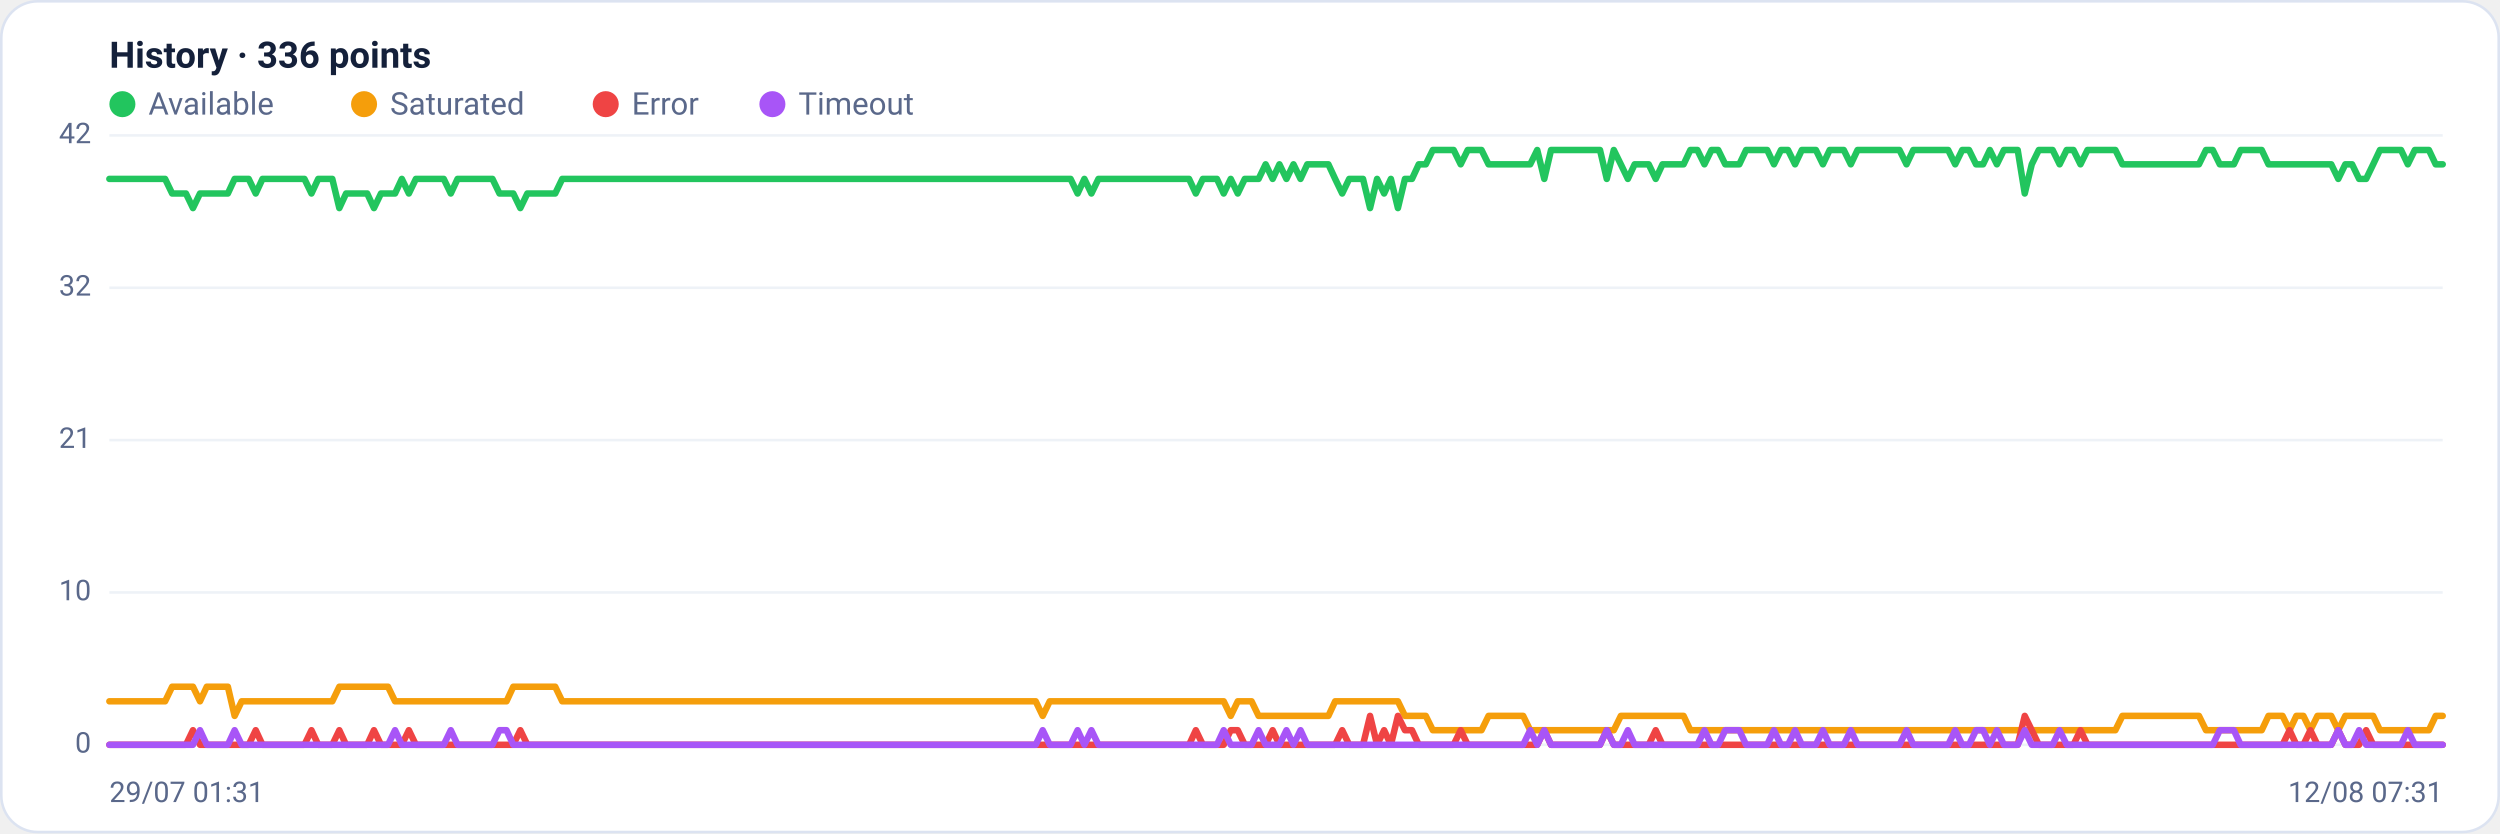
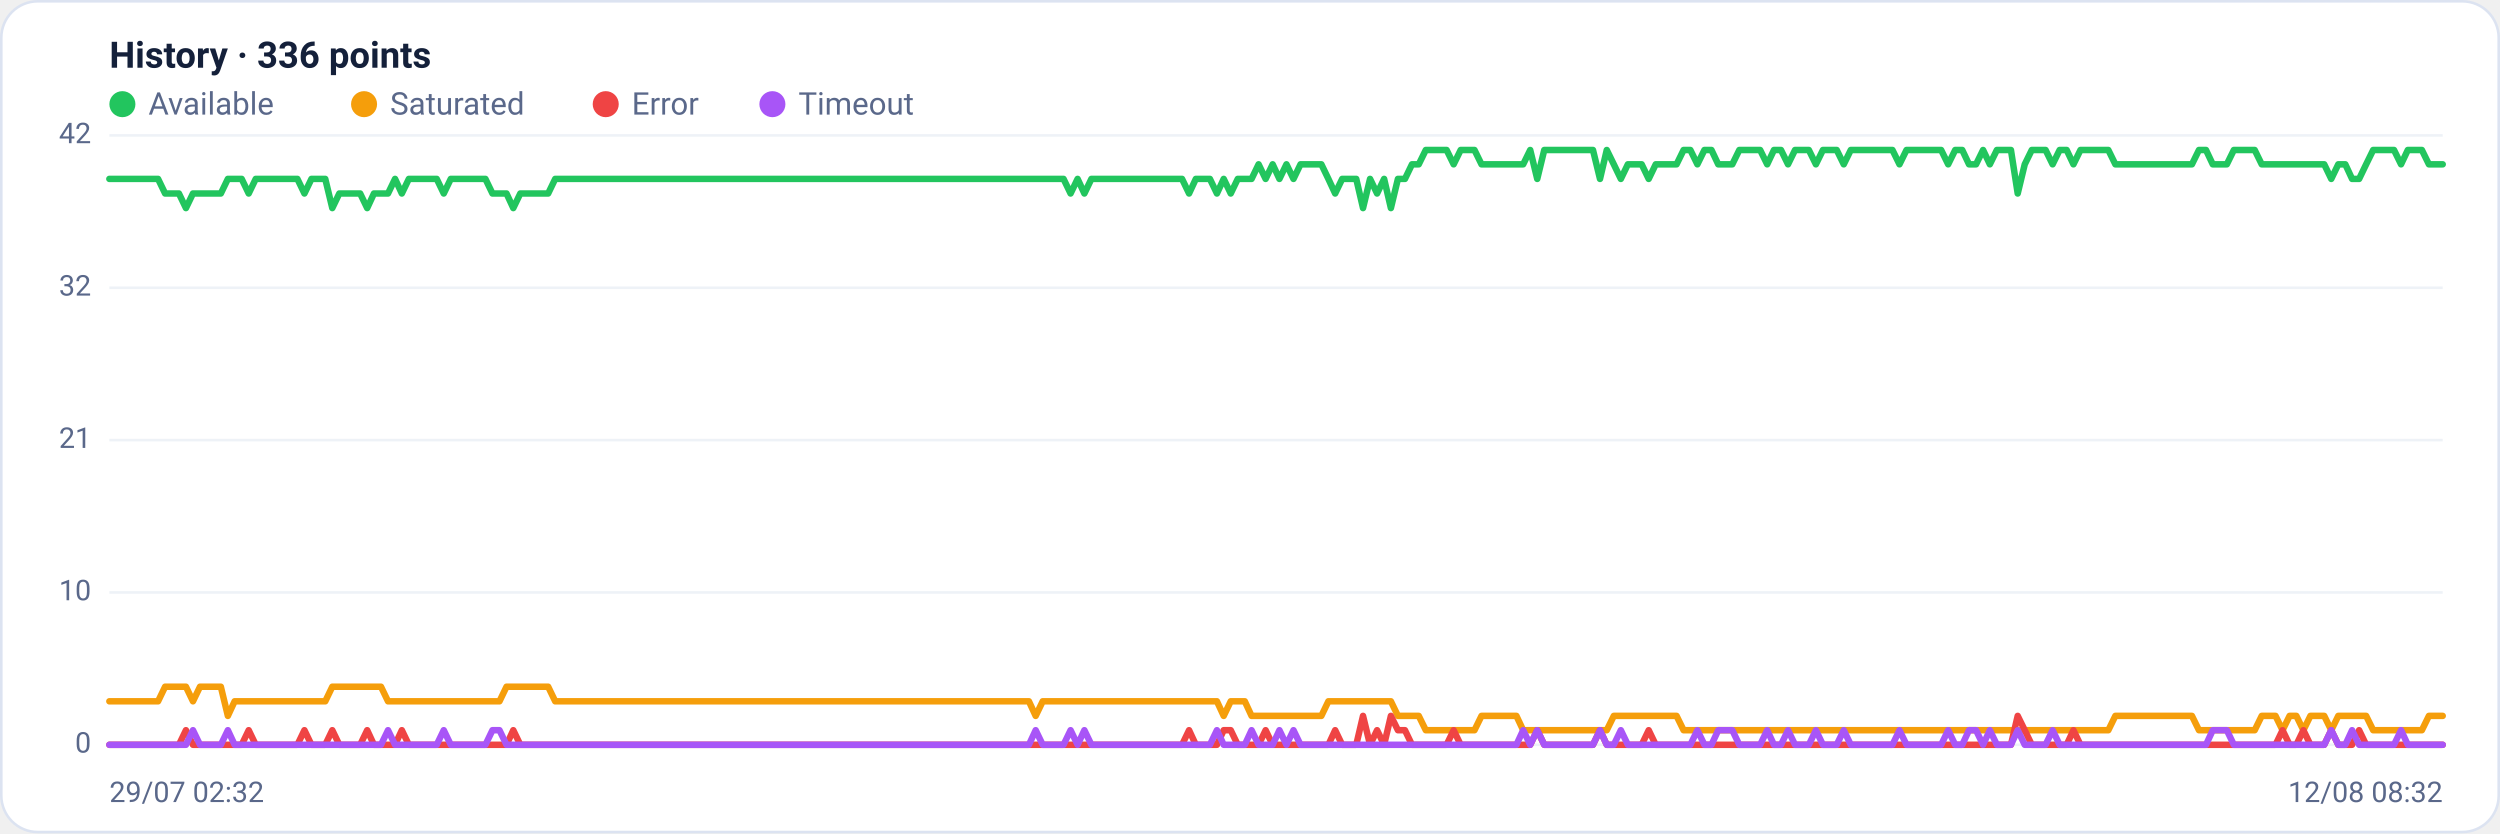
<svg xmlns="http://www.w3.org/2000/svg" viewBox="0 0 960 320" width="960" height="320" font-family="Segoe UI, system-ui, -apple-system, Roboto, Helvetica, Arial, sans-serif" role="img" aria-label="Availability history per region">
  <rect x="0.5" y="0.5" width="959" height="319" rx="14" fill="#ffffff" stroke="#dce3f1" />
  <text x="42" y="26" font-size="14" font-weight="600" fill="#14203a">History · 336 points</text>
  <circle cx="47" cy="40" r="5" fill="#22c55e" />
  <text x="57" y="44" font-size="12" fill="#5a688a">Available</text>
  <circle cx="139.8" cy="40" r="5" fill="#f59e0b" />
  <text x="149.8" y="44" font-size="12" fill="#5a688a">Saturated</text>
  <circle cx="232.6" cy="40" r="5" fill="#ef4444" />
  <text x="242.6" y="44" font-size="12" fill="#5a688a">Error</text>
  <circle cx="296.6" cy="40" r="5" fill="#a855f7" />
  <text x="306.6" y="44" font-size="12" fill="#5a688a">Timeout</text>
  <line x1="42" y1="286.0" x2="938" y2="286.0" stroke="#eef2f7" stroke-width="1" />
  <text x="35" y="289.0" text-anchor="end" font-size="11" fill="#5a688a">0</text>
  <line x1="42" y1="227.5" x2="938" y2="227.5" stroke="#eef2f7" stroke-width="1" />
  <text x="35" y="230.5" text-anchor="end" font-size="11" fill="#5a688a">10</text>
  <line x1="42" y1="169.0" x2="938" y2="169.0" stroke="#eef2f7" stroke-width="1" />
  <text x="35" y="172.0" text-anchor="end" font-size="11" fill="#5a688a">21</text>
  <line x1="42" y1="110.5" x2="938" y2="110.5" stroke="#eef2f7" stroke-width="1" />
  <text x="35" y="113.5" text-anchor="end" font-size="11" fill="#5a688a">32</text>
  <line x1="42" y1="52.0" x2="938" y2="52.0" stroke="#eef2f7" stroke-width="1" />
  <text x="35" y="55.0" text-anchor="end" font-size="11" fill="#5a688a">42</text>
-   <polyline fill="none" stroke="#22c55e" stroke-width="2.5" stroke-linejoin="round" stroke-linecap="round" points="42.0,68.7 44.7,68.7 47.3,68.7 50.0,68.7 52.7,68.7 55.4,68.7 58.0,68.7 60.7,68.7 63.4,68.7 66.1,74.3 68.7,74.3 71.4,74.3 74.1,79.9 76.8,74.3 79.4,74.3 82.1,74.3 84.8,74.3 87.5,74.3 90.1,68.7 92.8,68.7 95.5,68.7 98.2,74.3 100.8,68.7 103.5,68.7 106.2,68.7 108.9,68.7 111.5,68.7 114.2,68.7 116.9,68.7 119.6,74.3 122.2,68.7 124.9,68.7 127.6,68.7 130.3,79.9 132.9,74.3 135.6,74.3 138.3,74.3 141.0,74.3 143.6,79.9 146.3,74.3 149.0,74.3 151.7,74.3 154.3,68.7 157.0,74.3 159.7,68.7 162.4,68.7 165.0,68.7 167.7,68.7 170.4,68.7 173.1,74.3 175.7,68.7 178.4,68.7 181.1,68.7 183.8,68.7 186.4,68.7 189.1,68.7 191.8,74.3 194.5,74.3 197.1,74.3 199.8,79.9 202.5,74.3 205.2,74.3 207.8,74.3 210.5,74.3 213.2,74.3 215.9,68.7 218.5,68.7 221.2,68.7 223.9,68.7 226.5,68.7 229.2,68.7 231.9,68.7 234.6,68.7 237.2,68.7 239.9,68.7 242.6,68.7 245.3,68.7 247.9,68.7 250.6,68.7 253.3,68.7 256.0,68.7 258.6,68.7 261.3,68.7 264.0,68.7 266.7,68.7 269.3,68.7 272.0,68.7 274.7,68.7 277.4,68.7 280.0,68.7 282.7,68.7 285.4,68.7 288.1,68.7 290.7,68.7 293.4,68.7 296.1,68.7 298.8,68.7 301.4,68.7 304.1,68.7 306.8,68.7 309.5,68.7 312.1,68.7 314.8,68.7 317.5,68.7 320.2,68.7 322.8,68.7 325.5,68.7 328.2,68.7 330.9,68.7 333.5,68.7 336.2,68.7 338.9,68.7 341.6,68.7 344.2,68.7 346.9,68.7 349.6,68.7 352.3,68.7 354.9,68.7 357.6,68.7 360.3,68.7 363.0,68.7 365.6,68.7 368.3,68.7 371.0,68.7 373.7,68.7 376.3,68.7 379.0,68.7 381.7,68.7 384.4,68.7 387.0,68.7 389.7,68.7 392.4,68.7 395.1,68.7 397.7,68.7 400.4,68.7 403.1,68.7 405.7,68.7 408.4,68.7 411.1,68.7 413.8,74.3 416.4,68.7 419.1,74.3 421.8,68.7 424.5,68.7 427.1,68.7 429.8,68.7 432.5,68.7 435.2,68.7 437.8,68.7 440.5,68.7 443.2,68.7 445.9,68.7 448.5,68.7 451.2,68.7 453.9,68.7 456.6,68.7 459.2,74.3 461.9,68.7 464.6,68.7 467.3,68.7 469.9,74.3 472.6,68.7 475.3,74.3 478.0,68.7 480.6,68.7 483.3,68.7 486.0,63.1 488.7,68.7 491.3,63.1 494.0,68.7 496.7,63.1 499.4,68.7 502.0,63.1 504.7,63.1 507.4,63.1 510.1,63.1 512.7,68.7 515.4,74.3 518.1,68.7 520.8,68.7 523.4,68.7 526.1,79.9 528.8,68.7 531.5,74.3 534.1,68.7 536.8,79.9 539.5,68.7 542.2,68.7 544.8,63.1 547.5,63.1 550.2,57.6 552.9,57.6 555.5,57.6 558.2,57.6 560.9,63.1 563.6,57.6 566.2,57.6 568.9,57.6 571.6,63.1 574.3,63.1 576.9,63.1 579.6,63.1 582.3,63.1 584.9,63.1 587.6,63.1 590.3,57.6 593.0,68.7 595.6,57.6 598.3,57.6 601.0,57.6 603.7,57.6 606.3,57.6 609.0,57.6 611.7,57.6 614.4,57.6 617.0,68.7 619.7,57.6 622.4,63.1 625.1,68.7 627.7,63.1 630.4,63.1 633.1,63.1 635.8,68.7 638.4,63.1 641.1,63.1 643.8,63.1 646.5,63.1 649.1,57.6 651.8,57.6 654.5,63.1 657.2,57.6 659.8,57.6 662.5,63.1 665.2,63.1 667.9,63.1 670.5,57.6 673.2,57.6 675.9,57.6 678.6,57.6 681.2,63.1 683.9,57.6 686.6,57.6 689.3,63.1 691.9,57.6 694.6,57.6 697.3,57.6 700.0,63.1 702.6,57.6 705.3,57.6 708.0,57.6 710.7,63.1 713.3,57.6 716.0,57.6 718.7,57.6 721.4,57.6 724.0,57.6 726.7,57.6 729.4,57.6 732.1,63.1 734.7,57.6 737.4,57.6 740.1,57.6 742.8,57.6 745.4,57.6 748.1,57.6 750.8,63.1 753.5,57.6 756.1,57.6 758.8,63.1 761.5,63.1 764.1,57.6 766.8,63.1 769.5,57.6 772.2,57.6 774.8,57.6 777.5,74.3 780.2,63.1 782.9,57.6 785.5,57.6 788.2,57.6 790.9,63.1 793.6,57.6 796.2,57.6 798.9,63.1 801.6,57.6 804.3,57.6 806.9,57.6 809.6,57.6 812.3,57.6 815.0,63.1 817.6,63.1 820.3,63.1 823.0,63.1 825.7,63.1 828.3,63.1 831.0,63.1 833.7,63.1 836.4,63.1 839.0,63.1 841.7,63.1 844.4,63.1 847.1,57.6 849.7,57.6 852.4,63.1 855.1,63.1 857.8,63.1 860.4,57.6 863.1,57.6 865.8,57.6 868.5,57.6 871.1,63.1 873.8,63.1 876.5,63.1 879.2,63.1 881.8,63.1 884.5,63.1 887.2,63.1 889.9,63.1 892.5,63.1 895.2,63.1 897.9,68.7 900.6,63.1 903.2,63.1 905.9,68.7 908.6,68.7 911.3,63.1 913.9,57.6 916.6,57.6 919.3,57.6 922.0,57.6 924.6,63.1 927.3,57.6 930.0,57.6 932.7,57.6 935.3,63.1 938.0,63.1" />
-   <polyline fill="none" stroke="#f59e0b" stroke-width="2.5" stroke-linejoin="round" stroke-linecap="round" points="42.0,269.3 44.7,269.3 47.3,269.3 50.0,269.3 52.7,269.3 55.4,269.3 58.0,269.3 60.7,269.3 63.4,269.3 66.1,263.7 68.7,263.7 71.4,263.7 74.1,263.7 76.8,269.3 79.4,263.7 82.1,263.7 84.8,263.7 87.5,263.7 90.1,274.9 92.8,269.3 95.5,269.3 98.2,269.3 100.8,269.3 103.5,269.3 106.2,269.3 108.9,269.3 111.5,269.3 114.2,269.3 116.9,269.3 119.6,269.3 122.2,269.3 124.9,269.3 127.6,269.3 130.3,263.7 132.9,263.7 135.6,263.7 138.3,263.7 141.0,263.7 143.6,263.7 146.3,263.7 149.0,263.7 151.7,269.3 154.3,269.3 157.0,269.3 159.7,269.3 162.4,269.3 165.0,269.3 167.7,269.3 170.4,269.3 173.1,269.3 175.7,269.3 178.4,269.3 181.1,269.3 183.8,269.3 186.4,269.3 189.1,269.3 191.8,269.3 194.5,269.3 197.1,263.7 199.8,263.7 202.5,263.7 205.2,263.7 207.8,263.7 210.5,263.7 213.2,263.7 215.9,269.3 218.5,269.3 221.2,269.3 223.9,269.3 226.5,269.3 229.2,269.3 231.9,269.3 234.6,269.3 237.2,269.3 239.9,269.3 242.6,269.3 245.3,269.3 247.9,269.3 250.6,269.3 253.3,269.3 256.0,269.3 258.6,269.3 261.3,269.3 264.0,269.3 266.7,269.3 269.3,269.3 272.0,269.3 274.7,269.3 277.4,269.3 280.0,269.3 282.7,269.3 285.4,269.3 288.1,269.3 290.7,269.3 293.4,269.3 296.1,269.3 298.8,269.3 301.4,269.3 304.1,269.3 306.8,269.3 309.5,269.3 312.1,269.3 314.8,269.3 317.5,269.3 320.2,269.3 322.8,269.3 325.5,269.3 328.2,269.3 330.9,269.3 333.5,269.3 336.2,269.3 338.9,269.3 341.6,269.3 344.2,269.3 346.9,269.3 349.6,269.3 352.3,269.3 354.9,269.3 357.6,269.3 360.3,269.3 363.0,269.3 365.6,269.3 368.3,269.3 371.0,269.3 373.7,269.3 376.3,269.3 379.0,269.3 381.7,269.3 384.4,269.3 387.0,269.3 389.7,269.3 392.4,269.3 395.1,269.3 397.7,269.3 400.4,274.9 403.1,269.3 405.7,269.3 408.4,269.3 411.1,269.3 413.8,269.3 416.4,269.3 419.1,269.3 421.8,269.3 424.5,269.3 427.1,269.3 429.8,269.3 432.5,269.3 435.2,269.3 437.8,269.3 440.5,269.3 443.2,269.3 445.9,269.3 448.5,269.3 451.2,269.3 453.9,269.3 456.6,269.3 459.2,269.3 461.9,269.3 464.6,269.3 467.3,269.3 469.9,269.3 472.6,274.9 475.3,269.3 478.0,269.3 480.6,269.3 483.3,274.9 486.0,274.9 488.7,274.9 491.3,274.9 494.0,274.9 496.7,274.9 499.4,274.9 502.0,274.9 504.7,274.9 507.4,274.9 510.1,274.9 512.7,269.3 515.4,269.3 518.1,269.3 520.8,269.3 523.4,269.3 526.1,269.3 528.8,269.3 531.5,269.3 534.1,269.3 536.8,269.3 539.5,274.9 542.2,274.9 544.8,274.9 547.5,274.9 550.2,280.4 552.9,280.4 555.5,280.4 558.2,280.4 560.9,280.4 563.6,280.4 566.2,280.4 568.9,280.4 571.6,274.9 574.3,274.9 576.9,274.9 579.6,274.9 582.3,274.9 584.9,274.9 587.6,280.4 590.3,280.4 593.0,280.4 595.6,280.4 598.3,280.4 601.0,280.4 603.7,280.4 606.3,280.4 609.0,280.4 611.7,280.4 614.4,280.4 617.0,280.4 619.7,280.4 622.4,274.9 625.1,274.9 627.7,274.9 630.4,274.9 633.1,274.9 635.8,274.9 638.4,274.9 641.1,274.9 643.8,274.9 646.5,274.9 649.1,280.4 651.8,280.4 654.5,280.4 657.2,280.4 659.8,280.4 662.5,280.4 665.2,280.4 667.9,280.4 670.5,280.4 673.2,280.4 675.9,280.4 678.6,280.4 681.2,280.4 683.9,280.4 686.6,280.4 689.3,280.4 691.9,280.4 694.6,280.4 697.3,280.4 700.0,280.4 702.6,280.4 705.3,280.4 708.0,280.4 710.7,280.4 713.3,280.4 716.0,280.4 718.7,280.4 721.4,280.4 724.0,280.4 726.7,280.4 729.4,280.4 732.1,280.4 734.7,280.4 737.4,280.4 740.1,280.4 742.8,280.4 745.4,280.4 748.1,280.4 750.8,280.4 753.5,280.4 756.1,280.4 758.8,280.4 761.5,280.4 764.1,280.4 766.8,280.4 769.5,280.4 772.2,280.4 774.8,280.4 777.5,280.4 780.2,280.4 782.9,280.4 785.5,280.4 788.2,280.4 790.9,280.4 793.6,280.4 796.2,280.4 798.9,280.4 801.6,280.4 804.3,280.4 806.9,280.4 809.6,280.4 812.3,280.4 815.0,274.9 817.6,274.9 820.3,274.9 823.0,274.9 825.7,274.9 828.3,274.9 831.0,274.9 833.7,274.9 836.4,274.9 839.0,274.9 841.7,274.9 844.4,274.9 847.1,280.4 849.7,280.4 852.4,280.4 855.1,280.4 857.8,280.4 860.4,280.4 863.1,280.4 865.8,280.4 868.5,280.4 871.1,274.9 873.8,274.9 876.5,274.9 879.2,280.4 881.8,274.9 884.5,274.9 887.2,280.4 889.9,274.9 892.5,274.9 895.2,274.9 897.9,280.4 900.6,274.9 903.2,274.9 905.9,274.9 908.6,274.9 911.3,274.9 913.9,280.4 916.6,280.4 919.3,280.4 922.0,280.4 924.6,280.4 927.3,280.4 930.0,280.4 932.7,280.4 935.3,274.9 938.0,274.9" />
-   <polyline fill="none" stroke="#ef4444" stroke-width="2.5" stroke-linejoin="round" stroke-linecap="round" points="42.0,286.0 44.7,286.0 47.3,286.0 50.0,286.0 52.7,286.0 55.4,286.0 58.0,286.0 60.7,286.0 63.4,286.0 66.1,286.0 68.7,286.0 71.4,286.0 74.1,280.4 76.8,286.0 79.4,286.0 82.1,286.0 84.8,286.0 87.5,286.0 90.1,286.0 92.8,286.0 95.5,286.0 98.2,280.4 100.8,286.0 103.5,286.0 106.2,286.0 108.9,286.0 111.5,286.0 114.2,286.0 116.9,286.0 119.6,280.4 122.2,286.0 124.9,286.0 127.6,286.0 130.3,280.4 132.9,286.0 135.6,286.0 138.3,286.0 141.0,286.0 143.6,280.4 146.3,286.0 149.0,286.0 151.7,286.0 154.3,286.0 157.0,280.4 159.7,286.0 162.4,286.0 165.0,286.0 167.7,286.0 170.4,286.0 173.1,286.0 175.7,286.0 178.4,286.0 181.1,286.0 183.8,286.0 186.4,286.0 189.1,286.0 191.8,286.0 194.5,286.0 197.1,286.0 199.8,280.4 202.5,286.0 205.2,286.0 207.8,286.0 210.5,286.0 213.2,286.0 215.9,286.0 218.5,286.0 221.2,286.0 223.9,286.0 226.5,286.0 229.2,286.0 231.9,286.0 234.6,286.0 237.2,286.0 239.9,286.0 242.6,286.0 245.3,286.0 247.9,286.0 250.6,286.0 253.3,286.0 256.0,286.0 258.6,286.0 261.3,286.0 264.0,286.0 266.7,286.0 269.3,286.0 272.0,286.0 274.7,286.0 277.4,286.0 280.0,286.0 282.7,286.0 285.4,286.0 288.1,286.0 290.7,286.0 293.4,286.0 296.1,286.0 298.8,286.0 301.4,286.0 304.1,286.0 306.8,286.0 309.5,286.0 312.1,286.0 314.8,286.0 317.5,286.0 320.2,286.0 322.8,286.0 325.5,286.0 328.2,286.0 330.9,286.0 333.5,286.0 336.2,286.0 338.9,286.0 341.6,286.0 344.2,286.0 346.9,286.0 349.6,286.0 352.3,286.0 354.9,286.0 357.6,286.0 360.3,286.0 363.0,286.0 365.6,286.0 368.3,286.0 371.0,286.0 373.7,286.0 376.3,286.0 379.0,286.0 381.7,286.0 384.4,286.0 387.0,286.0 389.7,286.0 392.4,286.0 395.1,286.0 397.7,286.0 400.4,286.0 403.1,286.0 405.7,286.0 408.4,286.0 411.1,286.0 413.8,286.0 416.4,286.0 419.1,286.0 421.8,286.0 424.5,286.0 427.1,286.0 429.8,286.0 432.5,286.0 435.2,286.0 437.8,286.0 440.5,286.0 443.2,286.0 445.9,286.0 448.5,286.0 451.2,286.0 453.9,286.0 456.6,286.0 459.2,280.4 461.9,286.0 464.6,286.0 467.3,286.0 469.9,286.0 472.6,280.4 475.3,280.4 478.0,286.0 480.6,286.0 483.3,286.0 486.0,286.0 488.7,280.4 491.3,286.0 494.0,286.0 496.7,286.0 499.4,286.0 502.0,286.0 504.7,286.0 507.4,286.0 510.1,286.0 512.7,286.0 515.4,280.4 518.1,286.0 520.8,286.0 523.4,286.0 526.1,274.9 528.8,286.0 531.5,280.4 534.1,286.0 536.8,274.9 539.5,280.4 542.2,280.4 544.8,286.0 547.5,286.0 550.2,286.0 552.9,286.0 555.5,286.0 558.2,286.0 560.9,280.4 563.6,286.0 566.2,286.0 568.9,286.0 571.6,286.0 574.3,286.0 576.9,286.0 579.6,286.0 582.3,286.0 584.9,286.0 587.6,286.0 590.3,286.0 593.0,280.4 595.6,286.0 598.3,286.0 601.0,286.0 603.7,286.0 606.3,286.0 609.0,286.0 611.7,286.0 614.4,286.0 617.0,280.4 619.7,286.0 622.4,286.0 625.1,286.0 627.7,286.0 630.4,286.0 633.1,286.0 635.8,280.4 638.4,286.0 641.1,286.0 643.8,286.0 646.5,286.0 649.1,286.0 651.8,286.0 654.5,286.0 657.2,286.0 659.8,286.0 662.5,286.0 665.2,286.0 667.9,286.0 670.5,286.0 673.2,286.0 675.9,286.0 678.6,286.0 681.2,286.0 683.9,286.0 686.6,286.0 689.3,286.0 691.9,286.0 694.6,286.0 697.3,286.0 700.0,286.0 702.6,286.0 705.3,286.0 708.0,286.0 710.7,286.0 713.3,286.0 716.0,286.0 718.7,286.0 721.4,286.0 724.0,286.0 726.7,286.0 729.4,286.0 732.1,286.0 734.7,286.0 737.4,286.0 740.1,286.0 742.8,286.0 745.4,286.0 748.1,286.0 750.8,286.0 753.5,286.0 756.1,286.0 758.8,286.0 761.5,286.0 764.1,286.0 766.8,286.0 769.5,286.0 772.2,286.0 774.8,286.0 777.5,274.9 780.2,280.4 782.9,286.0 785.5,286.0 788.2,286.0 790.9,286.0 793.6,286.0 796.2,286.0 798.9,280.4 801.6,286.0 804.3,286.0 806.9,286.0 809.6,286.0 812.3,286.0 815.0,286.0 817.6,286.0 820.3,286.0 823.0,286.0 825.7,286.0 828.3,286.0 831.0,286.0 833.7,286.0 836.4,286.0 839.0,286.0 841.7,286.0 844.4,286.0 847.1,286.0 849.7,286.0 852.4,286.0 855.1,286.0 857.8,286.0 860.4,286.0 863.1,286.0 865.8,286.0 868.5,286.0 871.1,286.0 873.8,286.0 876.5,286.0 879.2,280.4 881.8,286.0 884.5,286.0 887.2,280.4 889.9,286.0 892.5,286.0 895.2,286.0 897.9,280.4 900.6,286.0 903.2,286.0 905.9,286.0 908.6,280.4 911.3,286.0 913.9,286.0 916.6,286.0 919.3,286.0 922.0,286.0 924.6,286.0 927.3,286.0 930.0,286.0 932.7,286.0 935.3,286.0 938.0,286.0" />
-   <polyline fill="none" stroke="#a855f7" stroke-width="2.5" stroke-linejoin="round" stroke-linecap="round" points="42.0,286.0 44.7,286.0 47.3,286.0 50.0,286.0 52.7,286.0 55.4,286.0 58.0,286.0 60.7,286.0 63.4,286.0 66.1,286.0 68.7,286.0 71.4,286.0 74.1,286.0 76.8,280.4 79.4,286.0 82.1,286.0 84.8,286.0 87.5,286.0 90.1,280.4 92.8,286.0 95.5,286.0 98.2,286.0 100.8,286.0 103.5,286.0 106.2,286.0 108.9,286.0 111.5,286.0 114.2,286.0 116.9,286.0 119.6,286.0 122.2,286.0 124.9,286.0 127.6,286.0 130.3,286.0 132.9,286.0 135.6,286.0 138.3,286.0 141.0,286.0 143.6,286.0 146.3,286.0 149.0,286.0 151.7,280.4 154.3,286.0 157.0,286.0 159.7,286.0 162.4,286.0 165.0,286.0 167.7,286.0 170.4,286.0 173.1,280.4 175.7,286.0 178.4,286.0 181.1,286.0 183.8,286.0 186.4,286.0 189.1,286.0 191.8,280.4 194.5,280.4 197.1,286.0 199.8,286.0 202.5,286.0 205.2,286.0 207.8,286.0 210.5,286.0 213.2,286.0 215.9,286.0 218.5,286.0 221.2,286.0 223.9,286.0 226.5,286.0 229.2,286.0 231.9,286.0 234.6,286.0 237.2,286.0 239.9,286.0 242.6,286.0 245.3,286.0 247.9,286.0 250.6,286.0 253.3,286.0 256.0,286.0 258.6,286.0 261.3,286.0 264.0,286.0 266.7,286.0 269.3,286.0 272.0,286.0 274.7,286.0 277.4,286.0 280.0,286.0 282.7,286.0 285.4,286.0 288.1,286.0 290.7,286.0 293.4,286.0 296.1,286.0 298.8,286.0 301.4,286.0 304.1,286.0 306.8,286.0 309.5,286.0 312.1,286.0 314.8,286.0 317.5,286.0 320.2,286.0 322.8,286.0 325.5,286.0 328.2,286.0 330.9,286.0 333.5,286.0 336.2,286.0 338.9,286.0 341.6,286.0 344.2,286.0 346.9,286.0 349.6,286.0 352.3,286.0 354.9,286.0 357.6,286.0 360.3,286.0 363.0,286.0 365.6,286.0 368.3,286.0 371.0,286.0 373.7,286.0 376.3,286.0 379.0,286.0 381.7,286.0 384.4,286.0 387.0,286.0 389.7,286.0 392.4,286.0 395.1,286.0 397.7,286.0 400.4,280.4 403.1,286.0 405.7,286.0 408.4,286.0 411.1,286.0 413.8,280.4 416.4,286.0 419.1,280.4 421.8,286.0 424.5,286.0 427.1,286.0 429.8,286.0 432.5,286.0 435.2,286.0 437.8,286.0 440.5,286.0 443.2,286.0 445.9,286.0 448.5,286.0 451.2,286.0 453.9,286.0 456.6,286.0 459.2,286.0 461.9,286.0 464.6,286.0 467.3,286.0 469.9,280.4 472.6,286.0 475.3,286.0 478.0,286.0 480.6,286.0 483.3,280.4 486.0,286.0 488.7,286.0 491.3,286.0 494.0,280.4 496.7,286.0 499.4,280.4 502.0,286.0 504.7,286.0 507.4,286.0 510.1,286.0 512.7,286.0 515.4,286.0 518.1,286.0 520.8,286.0 523.4,286.0 526.1,286.0 528.8,286.0 531.5,286.0 534.1,286.0 536.8,286.0 539.5,286.0 542.2,286.0 544.8,286.0 547.5,286.0 550.2,286.0 552.9,286.0 555.5,286.0 558.2,286.0 560.9,286.0 563.6,286.0 566.2,286.0 568.9,286.0 571.6,286.0 574.3,286.0 576.9,286.0 579.6,286.0 582.3,286.0 584.9,286.0 587.6,280.4 590.3,286.0 593.0,280.4 595.6,286.0 598.3,286.0 601.0,286.0 603.7,286.0 606.3,286.0 609.0,286.0 611.7,286.0 614.4,286.0 617.0,280.4 619.7,286.0 622.4,286.0 625.1,280.4 627.7,286.0 630.4,286.0 633.1,286.0 635.8,286.0 638.4,286.0 641.1,286.0 643.8,286.0 646.5,286.0 649.1,286.0 651.8,286.0 654.5,280.4 657.2,286.0 659.8,286.0 662.5,280.4 665.2,280.4 667.9,280.4 670.5,286.0 673.2,286.0 675.9,286.0 678.6,286.0 681.2,280.4 683.9,286.0 686.6,286.0 689.3,280.4 691.9,286.0 694.6,286.0 697.3,286.0 700.0,280.4 702.6,286.0 705.3,286.0 708.0,286.0 710.7,280.4 713.3,286.0 716.0,286.0 718.7,286.0 721.4,286.0 724.0,286.0 726.7,286.0 729.4,286.0 732.1,280.4 734.7,286.0 737.4,286.0 740.1,286.0 742.8,286.0 745.4,286.0 748.1,286.0 750.8,280.4 753.5,286.0 756.1,286.0 758.8,280.4 761.5,280.4 764.1,286.0 766.8,280.4 769.5,286.0 772.2,286.0 774.8,286.0 777.5,280.4 780.2,286.0 782.9,286.0 785.5,286.0 788.2,286.0 790.9,280.4 793.6,286.0 796.2,286.0 798.9,286.0 801.6,286.0 804.3,286.0 806.9,286.0 809.6,286.0 812.3,286.0 815.0,286.0 817.6,286.0 820.3,286.0 823.0,286.0 825.7,286.0 828.3,286.0 831.0,286.0 833.7,286.0 836.4,286.0 839.0,286.0 841.7,286.0 844.4,286.0 847.1,286.0 849.7,286.0 852.4,280.4 855.1,280.4 857.8,280.4 860.4,286.0 863.1,286.0 865.8,286.0 868.5,286.0 871.1,286.0 873.8,286.0 876.5,286.0 879.2,286.0 881.8,286.0 884.5,286.0 887.2,286.0 889.9,286.0 892.5,286.0 895.2,286.0 897.9,280.4 900.6,286.0 903.2,286.0 905.9,280.4 908.6,286.0 911.3,286.0 913.9,286.0 916.6,286.0 919.3,286.0 922.0,286.0 924.6,280.4 927.3,286.0 930.0,286.0 932.7,286.0 935.3,286.0 938.0,286.0" />
-   <text x="42" y="308" font-size="11" fill="#5a688a">29/07 01:31</text>
-   <text x="938" y="308" text-anchor="end" font-size="11" fill="#5a688a">12/08 07:31</text>
+   <polyline fill="none" stroke="#22c55e" stroke-width="2.5" stroke-linejoin="round" stroke-linecap="round" points="42.0,68.7 44.7,68.7 47.3,68.7 50.0,68.7 52.7,68.7 55.4,68.7 58.0,68.7 60.7,68.7 63.4,74.3 66.1,74.3 68.7,74.3 71.4,79.9 74.1,74.3 76.8,74.3 79.4,74.3 82.1,74.3 84.8,74.3 87.5,68.7 90.1,68.7 92.8,68.7 95.5,74.3 98.2,68.7 100.8,68.7 103.5,68.7 106.2,68.7 108.9,68.7 111.5,68.7 114.2,68.7 116.9,74.3 119.6,68.7 122.2,68.7 124.9,68.7 127.6,79.9 130.3,74.3 132.9,74.3 135.6,74.3 138.3,74.3 141.0,79.9 143.6,74.3 146.3,74.3 149.0,74.3 151.7,68.7 154.3,74.3 157.0,68.7 159.7,68.7 162.4,68.7 165.0,68.7 167.7,68.7 170.4,74.3 173.1,68.7 175.7,68.7 178.4,68.7 181.1,68.7 183.8,68.7 186.4,68.7 189.1,74.3 191.8,74.3 194.5,74.3 197.1,79.9 199.8,74.3 202.5,74.3 205.2,74.3 207.8,74.3 210.5,74.3 213.2,68.7 215.9,68.7 218.5,68.7 221.2,68.7 223.9,68.7 226.5,68.7 229.2,68.7 231.9,68.7 234.6,68.7 237.2,68.7 239.9,68.7 242.6,68.7 245.3,68.7 247.9,68.7 250.6,68.7 253.3,68.7 256.0,68.7 258.6,68.7 261.3,68.7 264.0,68.7 266.7,68.7 269.3,68.7 272.0,68.7 274.7,68.7 277.4,68.7 280.0,68.7 282.7,68.7 285.4,68.7 288.1,68.7 290.7,68.7 293.4,68.7 296.1,68.7 298.8,68.7 301.4,68.7 304.1,68.7 306.8,68.7 309.5,68.7 312.1,68.7 314.8,68.7 317.5,68.7 320.2,68.7 322.8,68.7 325.5,68.7 328.2,68.7 330.9,68.7 333.5,68.7 336.2,68.7 338.9,68.7 341.6,68.7 344.2,68.7 346.9,68.7 349.6,68.7 352.3,68.7 354.9,68.7 357.6,68.7 360.3,68.7 363.0,68.7 365.6,68.7 368.3,68.7 371.0,68.7 373.7,68.7 376.3,68.7 379.0,68.7 381.7,68.7 384.4,68.7 387.0,68.7 389.7,68.7 392.4,68.7 395.1,68.7 397.7,68.7 400.4,68.7 403.1,68.7 405.7,68.7 408.4,68.7 411.1,74.3 413.8,68.7 416.4,74.3 419.1,68.7 421.8,68.7 424.5,68.7 427.1,68.7 429.8,68.7 432.5,68.7 435.2,68.7 437.8,68.7 440.5,68.7 443.2,68.7 445.9,68.7 448.5,68.7 451.2,68.7 453.9,68.7 456.6,74.3 459.2,68.7 461.9,68.7 464.6,68.7 467.3,74.3 469.9,68.7 472.6,74.3 475.3,68.7 478.0,68.7 480.6,68.7 483.3,63.1 486.0,68.7 488.7,63.1 491.3,68.7 494.0,63.1 496.7,68.7 499.4,63.1 502.0,63.1 504.7,63.1 507.4,63.1 510.1,68.7 512.7,74.3 515.4,68.7 518.1,68.7 520.8,68.7 523.4,79.9 526.1,68.7 528.8,74.3 531.5,68.7 534.1,79.9 536.8,68.7 539.5,68.7 542.2,63.1 544.8,63.1 547.5,57.6 550.2,57.6 552.9,57.6 555.5,57.6 558.2,63.1 560.9,57.6 563.6,57.6 566.2,57.6 568.9,63.1 571.6,63.1 574.3,63.1 576.9,63.1 579.6,63.1 582.3,63.1 584.9,63.1 587.6,57.6 590.3,68.7 593.0,57.6 595.6,57.6 598.3,57.6 601.0,57.6 603.7,57.6 606.3,57.6 609.0,57.6 611.7,57.6 614.4,68.7 617.0,57.6 619.7,63.1 622.4,68.7 625.1,63.1 627.7,63.1 630.4,63.1 633.1,68.7 635.8,63.1 638.4,63.1 641.1,63.1 643.8,63.1 646.5,57.6 649.1,57.6 651.8,63.1 654.5,57.6 657.2,57.6 659.8,63.1 662.5,63.1 665.2,63.1 667.9,57.6 670.5,57.6 673.2,57.6 675.9,57.6 678.6,63.1 681.2,57.6 683.9,57.6 686.6,63.1 689.3,57.6 691.9,57.6 694.6,57.6 697.3,63.1 700.0,57.6 702.6,57.6 705.3,57.6 708.0,63.1 710.7,57.6 713.3,57.6 716.0,57.6 718.7,57.6 721.4,57.6 724.0,57.6 726.7,57.6 729.4,63.1 732.1,57.6 734.7,57.6 737.4,57.6 740.1,57.6 742.8,57.6 745.4,57.6 748.1,63.1 750.8,57.6 753.5,57.6 756.1,63.1 758.8,63.1 761.5,57.6 764.1,63.1 766.8,57.6 769.5,57.6 772.2,57.6 774.8,74.3 777.5,63.1 780.2,57.6 782.9,57.6 785.5,57.6 788.2,63.1 790.9,57.6 793.6,57.6 796.2,63.1 798.9,57.6 801.6,57.6 804.3,57.6 806.9,57.6 809.6,57.6 812.3,63.1 815.0,63.1 817.6,63.1 820.3,63.1 823.0,63.1 825.7,63.1 828.3,63.1 831.0,63.1 833.7,63.1 836.4,63.1 839.0,63.1 841.7,63.1 844.4,57.6 847.1,57.6 849.7,63.1 852.4,63.1 855.1,63.1 857.8,57.6 860.4,57.6 863.1,57.6 865.8,57.6 868.5,63.1 871.1,63.1 873.8,63.1 876.5,63.1 879.2,63.1 881.8,63.1 884.5,63.1 887.2,63.1 889.9,63.1 892.5,63.1 895.2,68.7 897.9,63.1 900.6,63.1 903.2,68.7 905.9,68.7 908.6,63.1 911.3,57.6 913.9,57.6 916.6,57.6 919.3,57.6 922.0,63.1 924.6,57.6 927.3,57.6 930.0,57.6 932.7,63.1 935.3,63.1 938.0,63.1" />
+   <polyline fill="none" stroke="#f59e0b" stroke-width="2.5" stroke-linejoin="round" stroke-linecap="round" points="42.0,269.3 44.7,269.3 47.3,269.3 50.0,269.3 52.7,269.3 55.4,269.3 58.0,269.3 60.7,269.3 63.4,263.7 66.1,263.7 68.7,263.7 71.4,263.7 74.1,269.3 76.8,263.7 79.4,263.7 82.1,263.7 84.8,263.7 87.5,274.9 90.1,269.3 92.8,269.3 95.5,269.3 98.2,269.3 100.8,269.3 103.5,269.3 106.2,269.3 108.9,269.3 111.5,269.3 114.2,269.3 116.9,269.3 119.6,269.3 122.2,269.3 124.9,269.3 127.6,263.7 130.3,263.7 132.9,263.7 135.6,263.7 138.3,263.7 141.0,263.7 143.6,263.7 146.3,263.7 149.0,269.3 151.7,269.3 154.3,269.3 157.0,269.3 159.7,269.3 162.4,269.3 165.0,269.3 167.7,269.3 170.4,269.3 173.1,269.3 175.7,269.3 178.4,269.3 181.1,269.3 183.8,269.3 186.4,269.3 189.1,269.3 191.8,269.3 194.5,263.7 197.1,263.7 199.8,263.7 202.5,263.7 205.2,263.7 207.8,263.7 210.5,263.7 213.2,269.3 215.9,269.3 218.5,269.3 221.2,269.3 223.9,269.3 226.5,269.3 229.2,269.3 231.9,269.3 234.6,269.3 237.2,269.3 239.9,269.3 242.6,269.3 245.3,269.3 247.9,269.3 250.6,269.3 253.3,269.3 256.0,269.3 258.6,269.3 261.3,269.3 264.0,269.3 266.7,269.3 269.3,269.3 272.0,269.3 274.7,269.3 277.4,269.3 280.0,269.3 282.7,269.3 285.4,269.3 288.1,269.3 290.7,269.3 293.4,269.3 296.1,269.3 298.8,269.3 301.4,269.3 304.1,269.3 306.8,269.3 309.5,269.3 312.1,269.3 314.8,269.3 317.5,269.3 320.2,269.3 322.8,269.3 325.5,269.3 328.2,269.3 330.9,269.3 333.5,269.3 336.2,269.3 338.9,269.3 341.6,269.3 344.2,269.3 346.9,269.3 349.6,269.3 352.3,269.3 354.9,269.3 357.6,269.3 360.3,269.3 363.0,269.3 365.6,269.3 368.3,269.3 371.0,269.3 373.7,269.3 376.3,269.3 379.0,269.3 381.7,269.3 384.4,269.3 387.0,269.3 389.7,269.3 392.4,269.3 395.1,269.3 397.7,274.9 400.4,269.3 403.1,269.3 405.7,269.3 408.4,269.3 411.1,269.3 413.8,269.3 416.4,269.3 419.1,269.3 421.8,269.3 424.5,269.3 427.1,269.3 429.8,269.3 432.5,269.3 435.2,269.3 437.8,269.3 440.5,269.3 443.2,269.3 445.9,269.3 448.5,269.3 451.2,269.3 453.9,269.3 456.6,269.3 459.2,269.3 461.9,269.3 464.6,269.3 467.3,269.3 469.9,274.9 472.6,269.3 475.3,269.3 478.0,269.3 480.6,274.9 483.3,274.9 486.0,274.9 488.7,274.9 491.3,274.9 494.0,274.9 496.7,274.9 499.4,274.9 502.0,274.9 504.7,274.9 507.4,274.9 510.1,269.3 512.7,269.3 515.4,269.3 518.1,269.3 520.8,269.3 523.4,269.3 526.1,269.3 528.8,269.3 531.5,269.3 534.1,269.3 536.8,274.9 539.5,274.9 542.2,274.9 544.8,274.9 547.5,280.4 550.2,280.4 552.9,280.4 555.5,280.4 558.2,280.4 560.9,280.4 563.6,280.4 566.2,280.4 568.9,274.9 571.6,274.9 574.3,274.9 576.9,274.9 579.6,274.9 582.3,274.9 584.9,280.4 587.6,280.4 590.3,280.4 593.0,280.4 595.6,280.4 598.3,280.4 601.0,280.4 603.7,280.4 606.3,280.4 609.0,280.4 611.7,280.4 614.4,280.4 617.0,280.4 619.7,274.9 622.4,274.9 625.1,274.9 627.7,274.9 630.4,274.9 633.1,274.9 635.8,274.9 638.4,274.9 641.1,274.9 643.8,274.9 646.5,280.4 649.1,280.4 651.8,280.4 654.5,280.4 657.2,280.4 659.8,280.4 662.5,280.4 665.2,280.4 667.9,280.4 670.5,280.4 673.2,280.4 675.9,280.4 678.6,280.4 681.2,280.4 683.9,280.4 686.6,280.4 689.3,280.4 691.9,280.4 694.6,280.4 697.3,280.4 700.0,280.4 702.6,280.4 705.3,280.4 708.0,280.4 710.7,280.4 713.3,280.4 716.0,280.4 718.7,280.4 721.4,280.4 724.0,280.4 726.7,280.4 729.4,280.4 732.1,280.4 734.7,280.4 737.4,280.4 740.1,280.4 742.8,280.4 745.4,280.4 748.1,280.4 750.8,280.4 753.5,280.4 756.1,280.4 758.8,280.4 761.5,280.4 764.1,280.4 766.8,280.4 769.5,280.4 772.2,280.4 774.8,280.4 777.5,280.4 780.2,280.4 782.9,280.4 785.5,280.4 788.2,280.4 790.9,280.4 793.6,280.4 796.2,280.4 798.9,280.4 801.6,280.4 804.3,280.4 806.9,280.4 809.6,280.4 812.3,274.9 815.0,274.9 817.6,274.9 820.3,274.9 823.0,274.9 825.7,274.9 828.3,274.9 831.0,274.9 833.7,274.9 836.4,274.9 839.0,274.9 841.7,274.9 844.4,280.4 847.1,280.4 849.7,280.4 852.4,280.4 855.1,280.4 857.8,280.4 860.4,280.4 863.1,280.4 865.8,280.4 868.5,274.9 871.1,274.9 873.8,274.9 876.5,280.4 879.2,274.9 881.8,274.9 884.5,280.4 887.2,274.9 889.9,274.9 892.5,274.9 895.2,280.4 897.9,274.9 900.6,274.9 903.2,274.9 905.9,274.9 908.6,274.9 911.3,280.4 913.9,280.4 916.6,280.4 919.3,280.4 922.0,280.4 924.6,280.4 927.3,280.4 930.0,280.4 932.7,274.9 935.3,274.9 938.0,274.9" />
+   <polyline fill="none" stroke="#ef4444" stroke-width="2.5" stroke-linejoin="round" stroke-linecap="round" points="42.0,286.0 44.7,286.0 47.3,286.0 50.0,286.0 52.7,286.0 55.4,286.0 58.0,286.0 60.7,286.0 63.4,286.0 66.1,286.0 68.7,286.0 71.4,280.4 74.1,286.0 76.8,286.0 79.4,286.0 82.1,286.0 84.8,286.0 87.5,286.0 90.1,286.0 92.8,286.0 95.5,280.4 98.2,286.0 100.8,286.0 103.5,286.0 106.2,286.0 108.9,286.0 111.5,286.0 114.2,286.0 116.9,280.4 119.6,286.0 122.2,286.0 124.9,286.0 127.6,280.4 130.3,286.0 132.9,286.0 135.6,286.0 138.3,286.0 141.0,280.4 143.6,286.0 146.3,286.0 149.0,286.0 151.7,286.0 154.3,280.4 157.0,286.0 159.7,286.0 162.4,286.0 165.0,286.0 167.7,286.0 170.4,286.0 173.1,286.0 175.7,286.0 178.4,286.0 181.1,286.0 183.8,286.0 186.4,286.0 189.1,286.0 191.8,286.0 194.5,286.0 197.1,280.4 199.8,286.0 202.5,286.0 205.2,286.0 207.8,286.0 210.5,286.0 213.2,286.0 215.9,286.0 218.5,286.0 221.2,286.0 223.9,286.0 226.5,286.0 229.2,286.0 231.9,286.0 234.6,286.0 237.2,286.0 239.9,286.0 242.6,286.0 245.3,286.0 247.9,286.0 250.6,286.0 253.3,286.0 256.0,286.0 258.6,286.0 261.3,286.0 264.0,286.0 266.7,286.0 269.3,286.0 272.0,286.0 274.7,286.0 277.4,286.0 280.0,286.0 282.7,286.0 285.4,286.0 288.1,286.0 290.7,286.0 293.4,286.0 296.1,286.0 298.8,286.0 301.4,286.0 304.1,286.0 306.8,286.0 309.5,286.0 312.1,286.0 314.8,286.0 317.5,286.0 320.2,286.0 322.8,286.0 325.5,286.0 328.2,286.0 330.9,286.0 333.5,286.0 336.2,286.0 338.9,286.0 341.6,286.0 344.2,286.0 346.9,286.0 349.6,286.0 352.3,286.0 354.9,286.0 357.6,286.0 360.3,286.0 363.0,286.0 365.6,286.0 368.3,286.0 371.0,286.0 373.7,286.0 376.3,286.0 379.0,286.0 381.7,286.0 384.4,286.0 387.0,286.0 389.7,286.0 392.4,286.0 395.1,286.0 397.7,286.0 400.4,286.0 403.1,286.0 405.7,286.0 408.4,286.0 411.1,286.0 413.8,286.0 416.4,286.0 419.1,286.0 421.8,286.0 424.5,286.0 427.1,286.0 429.8,286.0 432.5,286.0 435.2,286.0 437.8,286.0 440.5,286.0 443.2,286.0 445.9,286.0 448.5,286.0 451.2,286.0 453.9,286.0 456.6,280.4 459.2,286.0 461.9,286.0 464.6,286.0 467.3,286.0 469.9,280.4 472.6,280.4 475.3,286.0 478.0,286.0 480.6,286.0 483.3,286.0 486.0,280.4 488.7,286.0 491.3,286.0 494.0,286.0 496.7,286.0 499.4,286.0 502.0,286.0 504.7,286.0 507.4,286.0 510.1,286.0 512.7,280.4 515.4,286.0 518.1,286.0 520.8,286.0 523.4,274.9 526.1,286.0 528.8,280.4 531.5,286.0 534.1,274.9 536.8,280.4 539.5,280.4 542.2,286.0 544.8,286.0 547.5,286.0 550.2,286.0 552.9,286.0 555.5,286.0 558.2,280.4 560.9,286.0 563.6,286.0 566.2,286.0 568.9,286.0 571.6,286.0 574.3,286.0 576.9,286.0 579.6,286.0 582.3,286.0 584.9,286.0 587.6,286.0 590.3,280.4 593.0,286.0 595.6,286.0 598.3,286.0 601.0,286.0 603.7,286.0 606.3,286.0 609.0,286.0 611.7,286.0 614.4,280.4 617.0,286.0 619.7,286.0 622.4,286.0 625.1,286.0 627.7,286.0 630.4,286.0 633.1,280.4 635.8,286.0 638.4,286.0 641.1,286.0 643.8,286.0 646.5,286.0 649.1,286.0 651.8,286.0 654.5,286.0 657.2,286.0 659.8,286.0 662.5,286.0 665.2,286.0 667.9,286.0 670.5,286.0 673.2,286.0 675.9,286.0 678.6,286.0 681.2,286.0 683.9,286.0 686.6,286.0 689.3,286.0 691.9,286.0 694.6,286.0 697.3,286.0 700.0,286.0 702.6,286.0 705.3,286.0 708.0,286.0 710.7,286.0 713.3,286.0 716.0,286.0 718.7,286.0 721.4,286.0 724.0,286.0 726.7,286.0 729.4,286.0 732.1,286.0 734.7,286.0 737.4,286.0 740.1,286.0 742.8,286.0 745.4,286.0 748.1,286.0 750.8,286.0 753.5,286.0 756.1,286.0 758.8,286.0 761.5,286.0 764.1,286.0 766.8,286.0 769.5,286.0 772.2,286.0 774.8,274.9 777.5,280.4 780.2,286.0 782.9,286.0 785.5,286.0 788.2,286.0 790.9,286.0 793.6,286.0 796.2,280.4 798.9,286.0 801.6,286.0 804.3,286.0 806.9,286.0 809.6,286.0 812.3,286.0 815.0,286.0 817.6,286.0 820.3,286.0 823.0,286.0 825.7,286.0 828.3,286.0 831.0,286.0 833.7,286.0 836.4,286.0 839.0,286.0 841.7,286.0 844.4,286.0 847.1,286.0 849.7,286.0 852.4,286.0 855.1,286.0 857.8,286.0 860.4,286.0 863.1,286.0 865.8,286.0 868.5,286.0 871.1,286.0 873.8,286.0 876.5,280.4 879.2,286.0 881.8,286.0 884.5,280.4 887.2,286.0 889.9,286.0 892.5,286.0 895.2,280.4 897.9,286.0 900.6,286.0 903.2,286.0 905.9,280.4 908.6,286.0 911.3,286.0 913.9,286.0 916.6,286.0 919.3,286.0 922.0,286.0 924.6,286.0 927.3,286.0 930.0,286.0 932.7,286.0 935.3,286.0 938.0,286.0" />
+   <polyline fill="none" stroke="#a855f7" stroke-width="2.5" stroke-linejoin="round" stroke-linecap="round" points="42.0,286.0 44.7,286.0 47.3,286.0 50.0,286.0 52.7,286.0 55.4,286.0 58.0,286.0 60.7,286.0 63.4,286.0 66.1,286.0 68.7,286.0 71.4,286.0 74.1,280.4 76.8,286.0 79.4,286.0 82.1,286.0 84.8,286.0 87.5,280.4 90.1,286.0 92.8,286.0 95.5,286.0 98.2,286.0 100.8,286.0 103.5,286.0 106.2,286.0 108.9,286.0 111.5,286.0 114.2,286.0 116.9,286.0 119.6,286.0 122.2,286.0 124.9,286.0 127.6,286.0 130.3,286.0 132.9,286.0 135.6,286.0 138.3,286.0 141.0,286.0 143.6,286.0 146.3,286.0 149.0,280.4 151.7,286.0 154.3,286.0 157.0,286.0 159.7,286.0 162.4,286.0 165.0,286.0 167.7,286.0 170.4,280.4 173.1,286.0 175.7,286.0 178.4,286.0 181.1,286.0 183.8,286.0 186.4,286.0 189.1,280.4 191.8,280.4 194.5,286.0 197.1,286.0 199.8,286.0 202.5,286.0 205.2,286.0 207.8,286.0 210.5,286.0 213.2,286.0 215.9,286.0 218.5,286.0 221.2,286.0 223.9,286.0 226.5,286.0 229.2,286.0 231.9,286.0 234.6,286.0 237.2,286.0 239.9,286.0 242.6,286.0 245.3,286.0 247.9,286.0 250.6,286.0 253.3,286.0 256.0,286.0 258.6,286.0 261.3,286.0 264.0,286.0 266.7,286.0 269.3,286.0 272.0,286.0 274.7,286.0 277.4,286.0 280.0,286.0 282.7,286.0 285.4,286.0 288.1,286.0 290.7,286.0 293.4,286.0 296.1,286.0 298.8,286.0 301.4,286.0 304.1,286.0 306.8,286.0 309.5,286.0 312.1,286.0 314.8,286.0 317.5,286.0 320.2,286.0 322.8,286.0 325.5,286.0 328.2,286.0 330.9,286.0 333.5,286.0 336.2,286.0 338.9,286.0 341.6,286.0 344.2,286.0 346.9,286.0 349.6,286.0 352.3,286.0 354.9,286.0 357.6,286.0 360.3,286.0 363.0,286.0 365.6,286.0 368.3,286.0 371.0,286.0 373.7,286.0 376.3,286.0 379.0,286.0 381.7,286.0 384.4,286.0 387.0,286.0 389.7,286.0 392.4,286.0 395.1,286.0 397.7,280.4 400.4,286.0 403.1,286.0 405.7,286.0 408.4,286.0 411.1,280.4 413.8,286.0 416.4,280.4 419.1,286.0 421.8,286.0 424.5,286.0 427.1,286.0 429.8,286.0 432.5,286.0 435.2,286.0 437.8,286.0 440.5,286.0 443.2,286.0 445.9,286.0 448.5,286.0 451.2,286.0 453.9,286.0 456.6,286.0 459.2,286.0 461.9,286.0 464.6,286.0 467.3,280.4 469.9,286.0 472.6,286.0 475.3,286.0 478.0,286.0 480.6,280.4 483.3,286.0 486.0,286.0 488.7,286.0 491.3,280.4 494.0,286.0 496.7,280.4 499.4,286.0 502.0,286.0 504.7,286.0 507.4,286.0 510.1,286.0 512.7,286.0 515.4,286.0 518.1,286.0 520.8,286.0 523.4,286.0 526.1,286.0 528.8,286.0 531.5,286.0 534.1,286.0 536.8,286.0 539.5,286.0 542.2,286.0 544.8,286.0 547.5,286.0 550.2,286.0 552.9,286.0 555.5,286.0 558.2,286.0 560.9,286.0 563.6,286.0 566.2,286.0 568.9,286.0 571.6,286.0 574.3,286.0 576.9,286.0 579.6,286.0 582.3,286.0 584.9,280.4 587.6,286.0 590.3,280.4 593.0,286.0 595.6,286.0 598.3,286.0 601.0,286.0 603.7,286.0 606.3,286.0 609.0,286.0 611.7,286.0 614.4,280.4 617.0,286.0 619.7,286.0 622.4,280.4 625.1,286.0 627.7,286.0 630.4,286.0 633.1,286.0 635.8,286.0 638.4,286.0 641.1,286.0 643.8,286.0 646.5,286.0 649.1,286.0 651.8,280.4 654.5,286.0 657.2,286.0 659.8,280.4 662.5,280.4 665.2,280.4 667.9,286.0 670.5,286.0 673.2,286.0 675.9,286.0 678.6,280.4 681.2,286.0 683.9,286.0 686.6,280.4 689.3,286.0 691.9,286.0 694.6,286.0 697.3,280.4 700.0,286.0 702.6,286.0 705.3,286.0 708.0,280.4 710.7,286.0 713.3,286.0 716.0,286.0 718.7,286.0 721.4,286.0 724.0,286.0 726.7,286.0 729.4,280.4 732.1,286.0 734.7,286.0 737.4,286.0 740.1,286.0 742.8,286.0 745.4,286.0 748.1,280.4 750.8,286.0 753.5,286.0 756.1,280.4 758.8,280.4 761.5,286.0 764.1,280.4 766.8,286.0 769.5,286.0 772.2,286.0 774.8,280.4 777.5,286.0 780.2,286.0 782.9,286.0 785.5,286.0 788.2,280.4 790.9,286.0 793.6,286.0 796.2,286.0 798.9,286.0 801.6,286.0 804.3,286.0 806.9,286.0 809.6,286.0 812.3,286.0 815.0,286.0 817.6,286.0 820.3,286.0 823.0,286.0 825.7,286.0 828.3,286.0 831.0,286.0 833.7,286.0 836.4,286.0 839.0,286.0 841.7,286.0 844.4,286.0 847.1,286.0 849.7,280.4 852.4,280.4 855.1,280.4 857.8,286.0 860.4,286.0 863.1,286.0 865.8,286.0 868.5,286.0 871.1,286.0 873.8,286.0 876.5,286.0 879.2,286.0 881.8,286.0 884.5,286.0 887.2,286.0 889.9,286.0 892.5,286.0 895.2,280.4 897.9,286.0 900.6,286.0 903.2,280.4 905.9,286.0 908.6,286.0 911.3,286.0 913.9,286.0 916.6,286.0 919.3,286.0 922.0,280.4 924.6,286.0 927.3,286.0 930.0,286.0 932.7,286.0 935.3,286.0 938.0,286.0" />
+   <text x="42" y="308" font-size="11" fill="#5a688a">29/07 02:32</text>
+   <text x="938" y="308" text-anchor="end" font-size="11" fill="#5a688a">12/08 08:32</text>
</svg>
